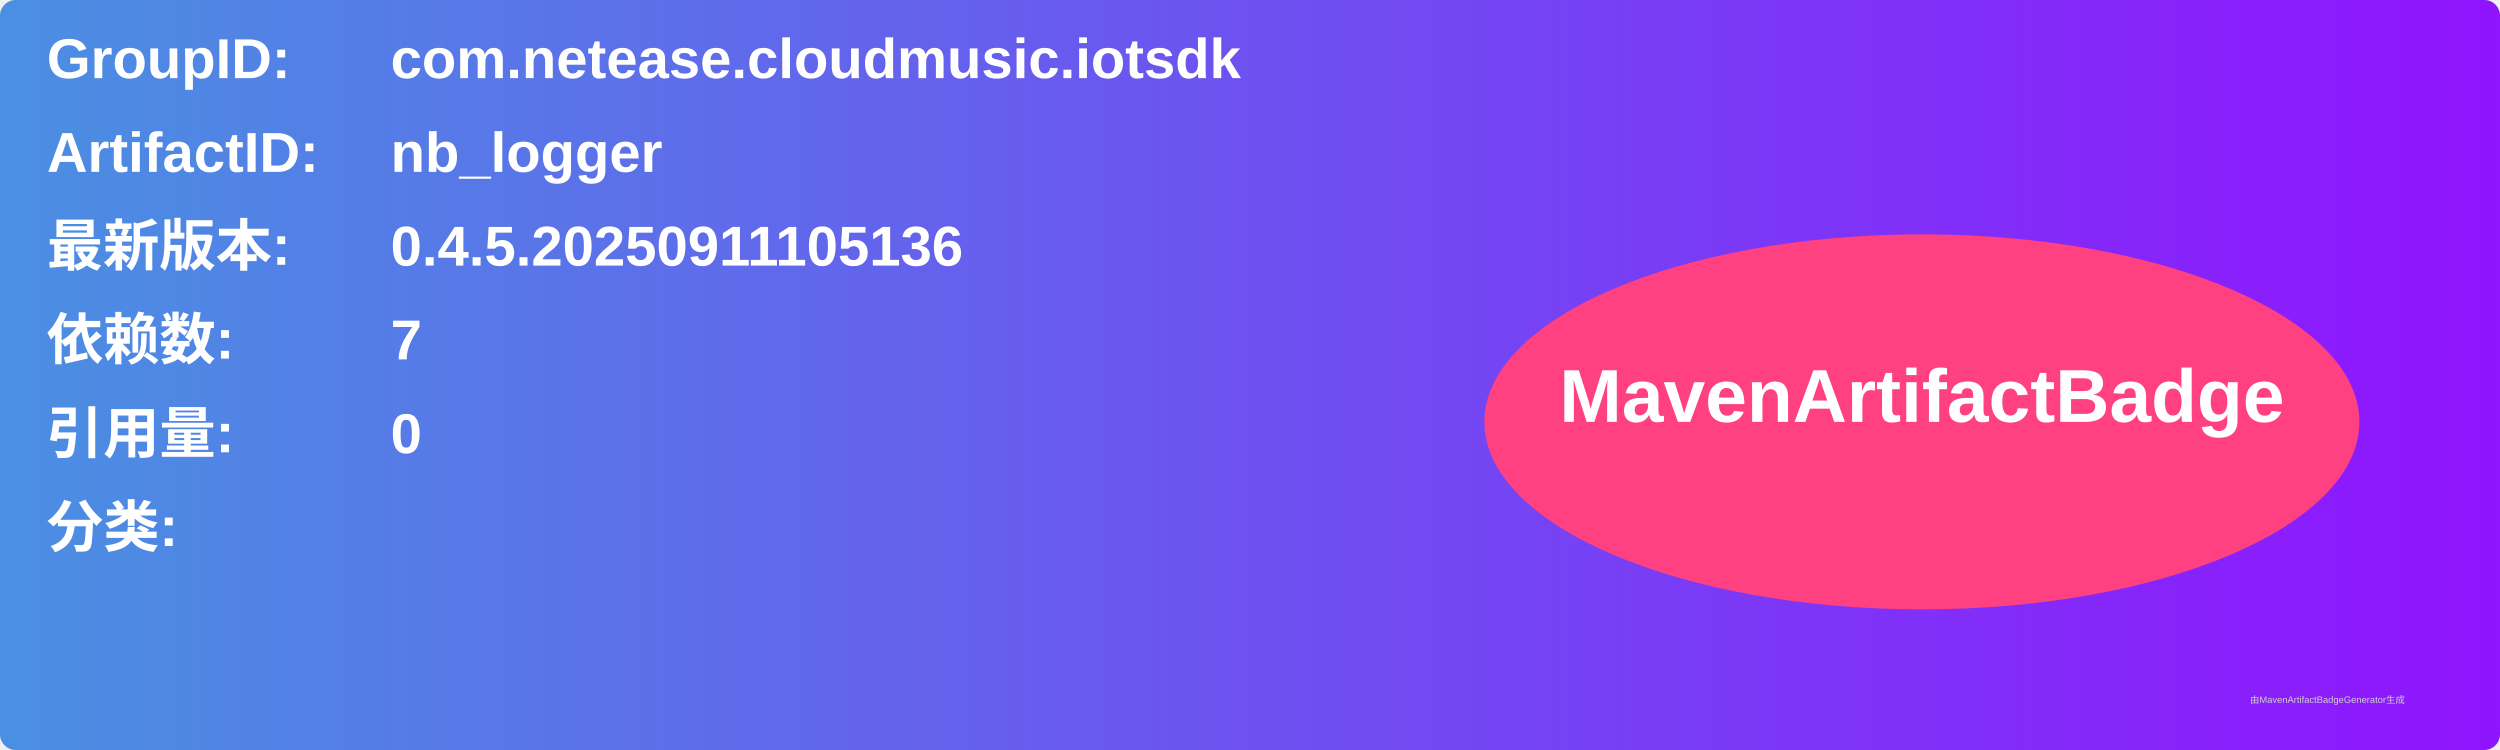
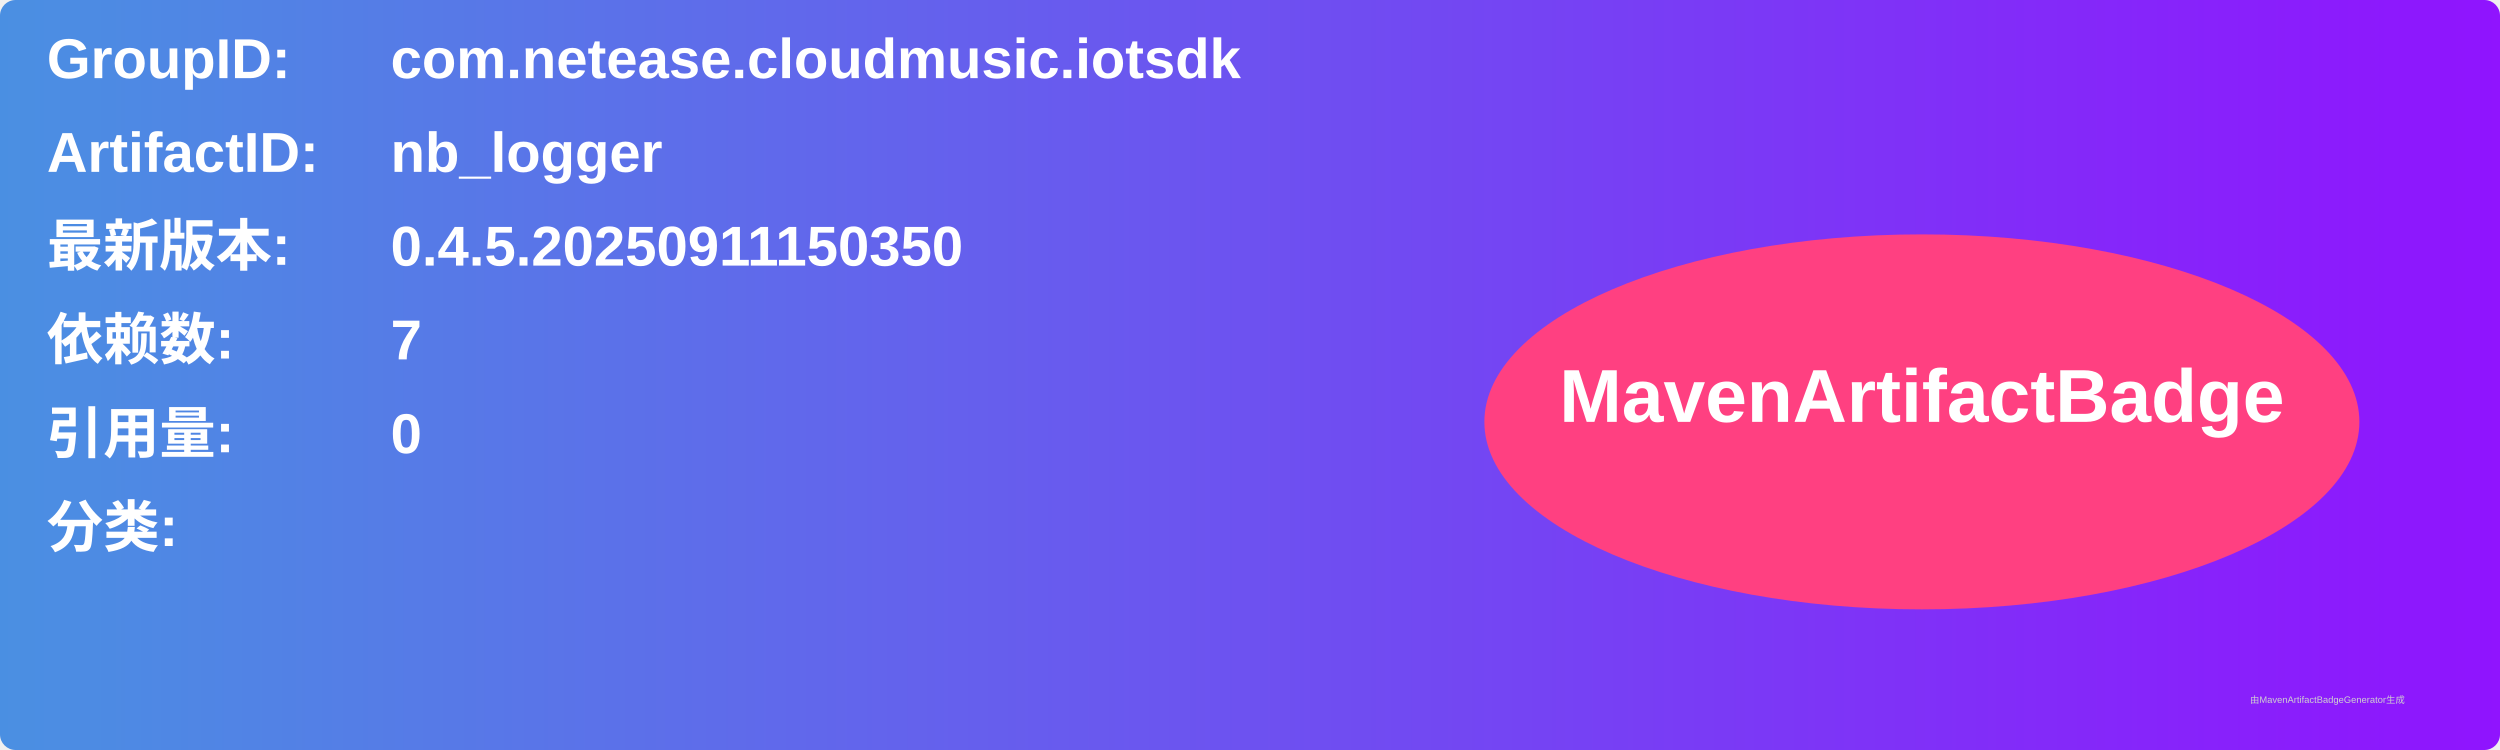
<svg xmlns="http://www.w3.org/2000/svg" width="800" height="240" viewBox="0 0 800 240">
  <linearGradient id="grad" x1="0%" y1="0%" x2="100%" y2="0%">
    <stop offset="0%" stop-color="#4a90e2" />
    <stop offset="100%" stop-color="#9013fe" />
  </linearGradient>
  <rect width="100%" height="100%" rx="5" ry="5" fill="url(#grad)" />
  <g transform="translate(15, 15)">
    <text x="0" y="10" font-family="Arial" font-size="18" fill="white" font-weight="bold" width="260">GroupID:</text>
    <text x="110" y="10" font-family="Arial" font-size="18" fill="white" font-weight="bold" width="460">com.netease.cloudmusic.iotsdk</text>
    <text x="0" y="40" font-family="Arial" font-size="18" fill="white" font-weight="bold" width="260">ArtifactID:</text>
    <text x="110" y="40" font-family="Arial" font-size="18" fill="white" font-weight="bold" width="460">nb_logger</text>
    <text x="0" y="70" font-family="Arial" font-size="18" fill="white" font-weight="bold">最新版本:</text>
    <text x="110" y="70" font-family="Arial" font-size="18" fill="white" font-weight="bold">
-       <tspan font-weight="bold">0.4.5.20250911105136</tspan>
+       <tspan font-weight="bold">0.4.5.20250911150350</tspan>
    </text>
    <text x="0" y="100" font-family="Arial" font-size="18" fill="white" font-weight="bold">依赖数: </text>
    <text x="110" y="100" font-family="Arial" font-size="18" fill="white">
      <tspan font-weight="bold">7</tspan>
    </text>
    <text x="0" y="130" font-family="Arial" font-size="18" fill="white" font-weight="bold">引用量: </text>
    <text x="110" y="130" font-family="Arial" font-size="18" fill="white">
      <tspan font-weight="bold">0</tspan>
    </text>
    <text x="0" y="160" font-family="Arial" font-size="18" fill="white" font-weight="bold">分类:</text>
    <text x="10" y="190" font-family="Arial" font-size="10" fill="white">
      <tspan font-weight="bold" />
    </text>
    <ellipse cx="600" cy="120" rx="140" ry="60" fill="#ff4081" />
    <text x="600" y="120" text-anchor="middle" font-family="Arial" font-size="24" fill="white" font-weight="bold">MavenArtifactBadge</text>
  </g>
  <text x="720" y="225" font-family="Arial" font-size="3" fill="#d0d0d0">由MavenArtifactBadgeGenerator生成</text>
</svg>
